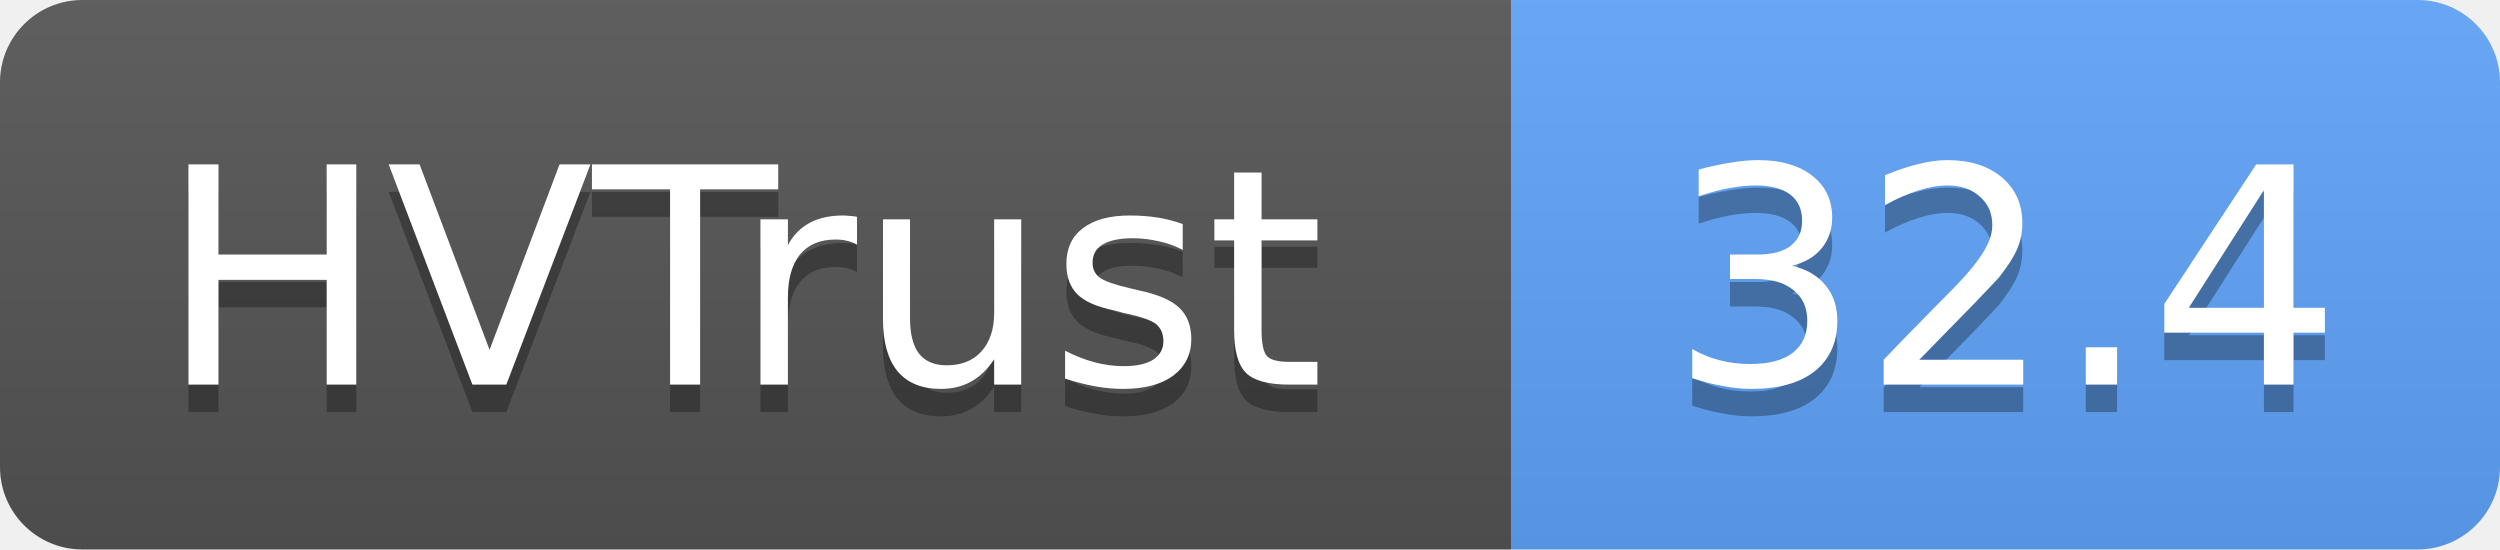
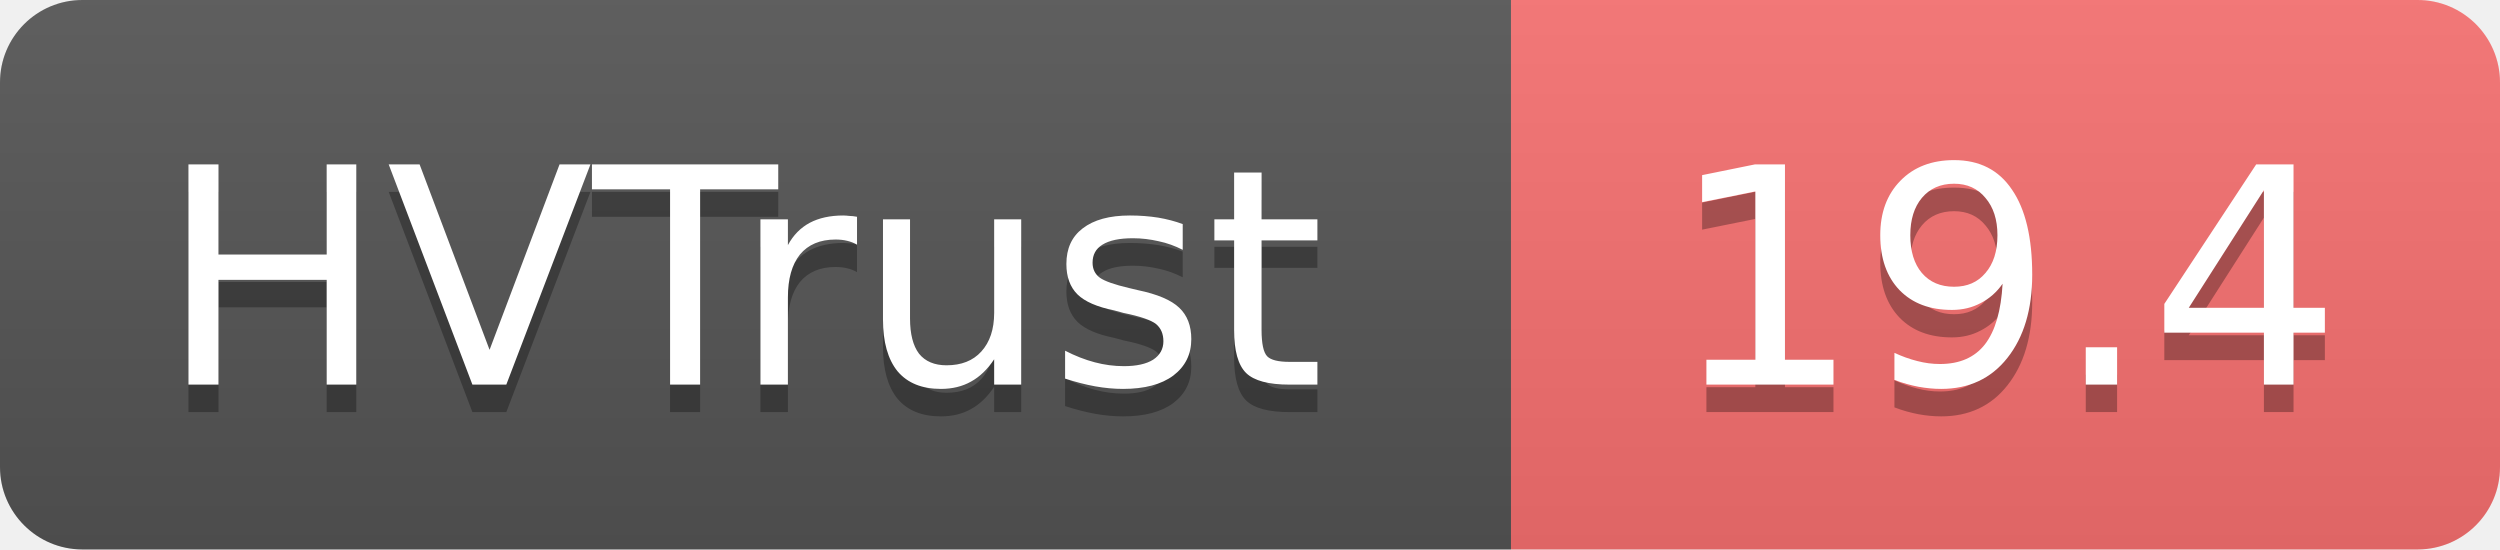
- <svg xmlns="http://www.w3.org/2000/svg" width="91" height="20" role="img" aria-label="HVTrust: 32.4">
+ <svg xmlns="http://www.w3.org/2000/svg" width="91" height="20" role="img" aria-label="HVTrust: 19.4">
  <linearGradient id="s" x2="0" y2="100%">
    <stop offset="0" stop-color="#bbb" stop-opacity=".1" />
    <stop offset="1" stop-opacity=".1" />
  </linearGradient>
  <clipPath id="r">
    <rect width="91" height="20" rx="3" fill="#fff" />
  </clipPath>
  <g clip-path="url(#r)">
    <rect width="55" height="20" fill="#555" />
-     <rect x="55" width="36" height="20" fill="#60a5fa" />
+     <rect x="55" width="36" height="20" fill="#f87171" />
    <rect width="91" height="20" fill="url(#s)" />
  </g>
  <g fill="#fff" text-anchor="middle" font-family="Verdana,Geneva,DejaVu Sans,sans-serif" text-rendering="geometricPrecision" font-size="11">
    <text x="27" y="15" fill="#010101" fill-opacity=".3">HVTrust</text>
    <text x="27" y="14">HVTrust</text>
-     <text x="73" y="15" fill="#010101" fill-opacity=".3">32.4</text>
-     <text x="73" y="14">32.4</text>
+     <text x="73" y="15" fill="#010101" fill-opacity=".3">19.4</text>
+     <text x="73" y="14">19.4</text>
  </g>
</svg>
